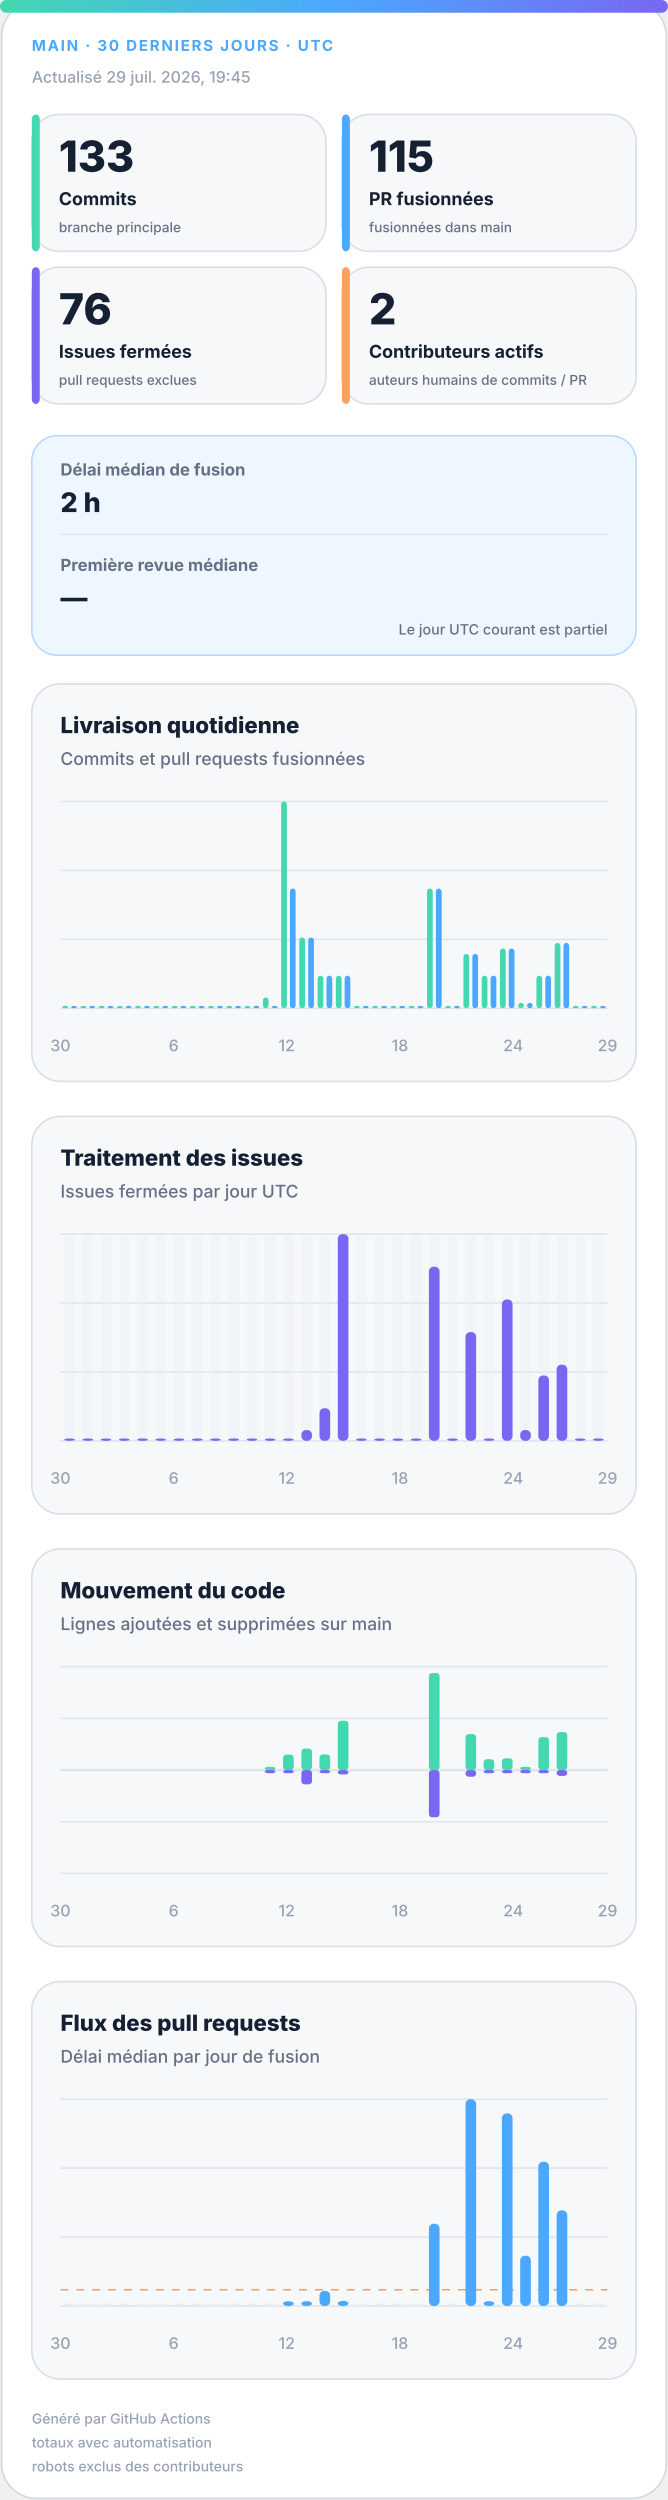
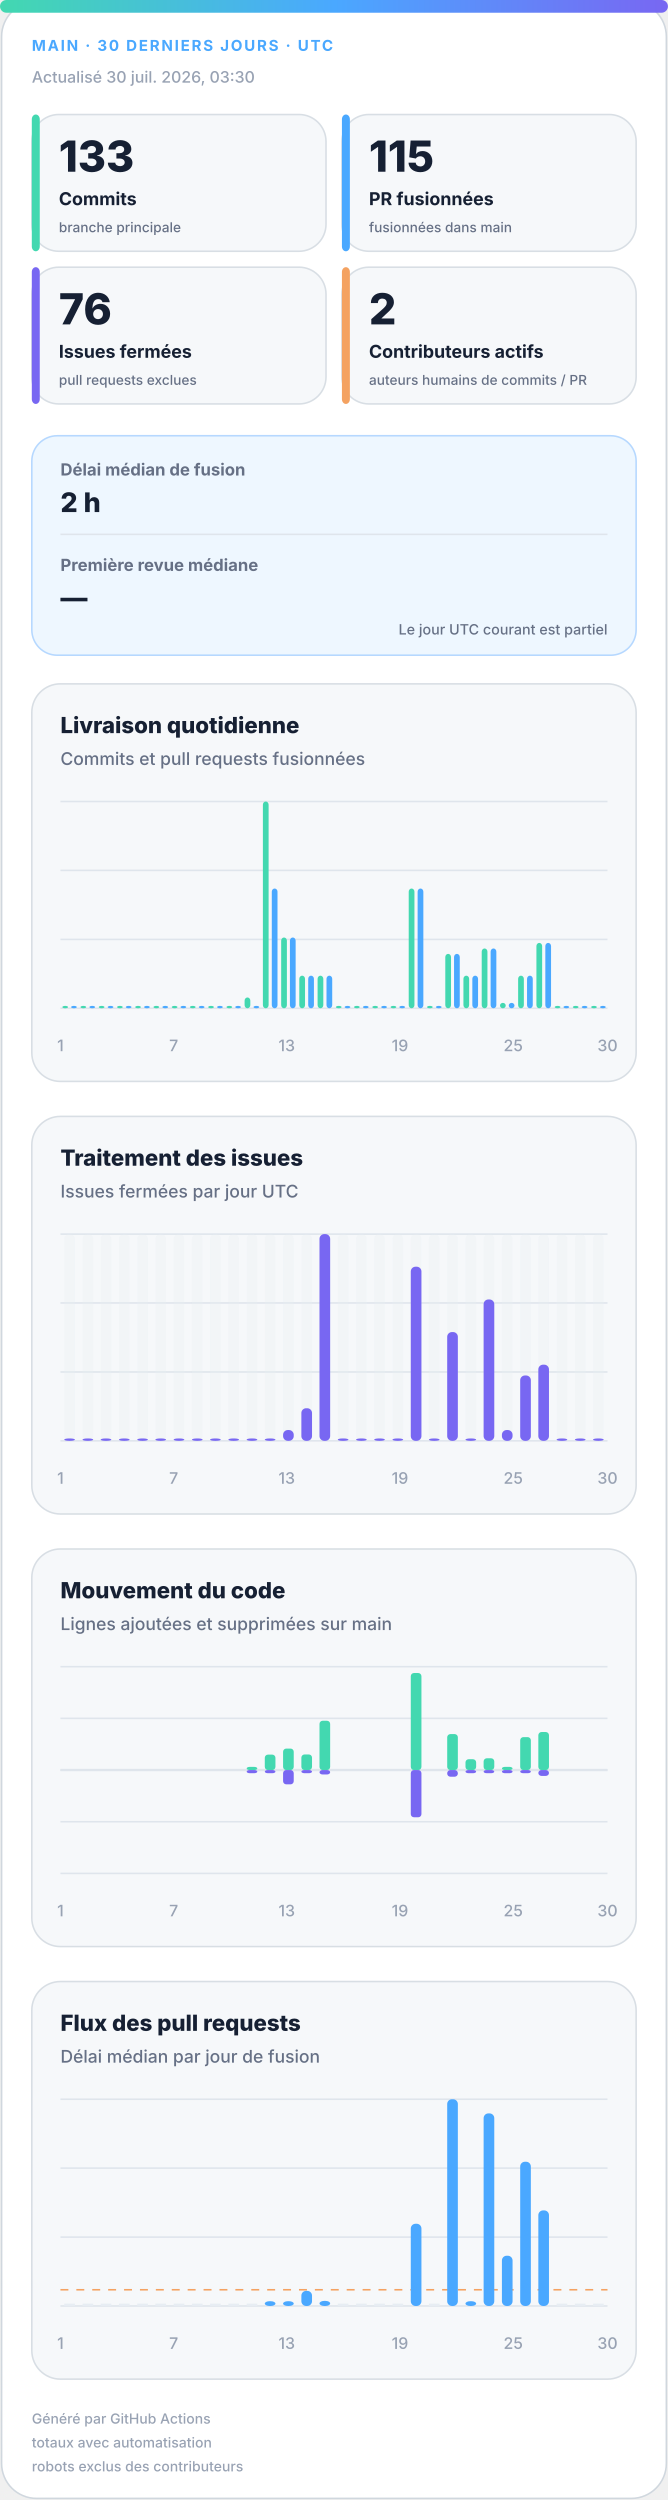
<svg xmlns="http://www.w3.org/2000/svg" width="420" height="1572" viewBox="0 0 420 1572" role="img" aria-labelledby="title desc">
  <defs>
    <linearGradient id="accent" x1="0" y1="0" x2="1" y2="0">
      <stop offset="0%" stop-color="#43d8b0" />
      <stop offset="50%" stop-color="#4aa8ff" />
      <stop offset="100%" stop-color="#7867f2" />
    </linearGradient>
    <linearGradient id="soft" x1="0" y1="0" x2="1" y2="1">
      <stop offset="0%" stop-color="#43d8b0" stop-opacity=".18" />
      <stop offset="100%" stop-color="#7867f2" stop-opacity=".12" />
    </linearGradient>
  </defs>
  <style>
.bg{fill:#fff;stroke:#d0d7de}.surface{fill:#f6f8fa;stroke:#d8dee4}.strong{fill:#eef7ff;stroke:#b6d8ff}.ink{fill:#162033}.muted{fill:#667085}.faint{fill:#98a2b3}.grid{stroke:#dfe5ec}.track{fill:#e7edf3}
.meta{font:750 11px -apple-system,BlinkMacSystemFont,"Segoe UI",sans-serif;letter-spacing:1.1px}.value{font:820 31px -apple-system,BlinkMacSystemFont,"Segoe UI",sans-serif}.label{font:720 13px -apple-system,BlinkMacSystemFont,"Segoe UI",sans-serif}.scope{font:520 10px -apple-system,BlinkMacSystemFont,"Segoe UI",sans-serif}.chart-title{font:760 14px -apple-system,BlinkMacSystemFont,"Segoe UI",sans-serif}.chart-subtitle{font:520 11px -apple-system,BlinkMacSystemFont,"Segoe UI",sans-serif}.small{font:540 10px -apple-system,BlinkMacSystemFont,"Segoe UI",sans-serif}.flow-value{font:780 17px -apple-system,BlinkMacSystemFont,"Segoe UI",sans-serif}
@media(prefers-color-scheme:dark){.bg{fill:#0d1117;stroke:#30363d}.surface{fill:#161b22;stroke:#30363d}.strong{fill:#10263a;stroke:#244d70}.ink{fill:#f0f6fc}.muted{fill:#a7b0bc}.faint{fill:#7d8590}.grid{stroke:#30363d}.track{fill:#27313d}}
</style>
  <rect class="bg" x="1" y="1" width="418" height="1570" rx="22" />
  <rect x="0" y="0" width="420" height="8" rx="4" fill="url(#accent)" />
  <text class="meta" x="20" y="32" fill="#4aa8ff" style="font-size:9.5px">MAIN · 30 DERNIERS JOURS · UTC</text>
-   <text class="small faint" x="20" y="52">Actualisé 29 juil. 2026, 19:45</text>
+   <text class="small faint" x="20" y="52">Actualisé 30 juil. 2026, 03:30</text>
  <g>
    <rect class="surface" x="20" y="72" width="185" height="86" rx="17" />
    <rect x="20" y="72" width="5" height="86" rx="3" fill="#43d8b0" />
    <text class="value ink" x="37" y="108" style="font-size:27px">133</text>
    <text class="label ink" x="37" y="129" style="font-size:11.2px">Commits</text>
    <text class="scope muted" x="37" y="146" style="font-size:8.6px">branche principale</text>
  </g>
  <g>
    <rect class="surface" x="215" y="72" width="185" height="86" rx="17" />
    <rect x="215" y="72" width="5" height="86" rx="3" fill="#4aa8ff" />
    <text class="value ink" x="232" y="108" style="font-size:27px">115</text>
    <text class="label ink" x="232" y="129" style="font-size:11.2px">PR fusionnées</text>
    <text class="scope muted" x="232" y="146" style="font-size:8.6px">fusionnées dans main</text>
  </g>
  <g>
    <rect class="surface" x="20" y="168" width="185" height="86" rx="17" />
    <rect x="20" y="168" width="5" height="86" rx="3" fill="#7867f2" />
    <text class="value ink" x="37" y="204" style="font-size:27px">76</text>
    <text class="label ink" x="37" y="225" style="font-size:11.2px">Issues fermées</text>
    <text class="scope muted" x="37" y="242" style="font-size:8.6px">pull requests exclues</text>
  </g>
  <g>
    <rect class="surface" x="215" y="168" width="185" height="86" rx="17" />
    <rect x="215" y="168" width="5" height="86" rx="3" fill="#f4a261" />
    <text class="value ink" x="232" y="204" style="font-size:27px">2</text>
    <text class="label ink" x="232" y="225" style="font-size:11.2px">Contributeurs actifs</text>
    <text class="scope muted" x="232" y="242" style="font-size:8.6px">auteurs humains de commits / PR</text>
  </g>
  <g>
    <rect class="strong" x="20" y="274" width="380" height="138" rx="16" fill="url(#soft)" />
    <text class="label muted" x="38" y="299" style="font-size:10.5px">Délai médian de fusion</text>
    <text class="flow-value ink" x="38" y="322">2 h</text>
    <line class="grid" x1="38" y1="336" x2="382" y2="336" />
    <text class="label muted" x="38" y="359" style="font-size:10.5px">Première revue médiane</text>
    <text class="flow-value ink" x="38" y="382">—</text>
    <text class="scope muted" x="382" y="399" text-anchor="end" style="font-size:9px">Le jour UTC courant est partiel</text>
  </g>
  <g>
    <rect class="surface" x="20" y="430" width="380" height="250" rx="18" />
    <text class="chart-title ink" x="38" y="461">Livraison quotidienne</text>
    <text class="chart-subtitle muted" x="38" y="481">Commits et pull requests fusionnées</text>
    <line class="grid" x1="38" y1="504.0" x2="382" y2="504.0" />
    <line class="grid" x1="38" y1="547.3" x2="382" y2="547.3" />
    <line class="grid" x1="38" y1="590.7" x2="382" y2="590.7" />
    <line class="grid" x1="38" y1="634.0" x2="382" y2="634.0" />
    <rect x="39.2" y="632.5" width="3.6" height="1.5" rx="2" fill="#43d8b0" />
    <rect x="44.7" y="632.5" width="3.6" height="1.5" rx="2" fill="#4aa8ff" />
    <rect x="50.6" y="632.5" width="3.6" height="1.5" rx="2" fill="#43d8b0" />
    <rect x="56.2" y="632.5" width="3.6" height="1.5" rx="2" fill="#4aa8ff" />
    <rect x="62.1" y="632.5" width="3.6" height="1.5" rx="2" fill="#43d8b0" />
    <rect x="67.7" y="632.5" width="3.6" height="1.5" rx="2" fill="#4aa8ff" />
    <rect x="73.6" y="632.5" width="3.6" height="1.5" rx="2" fill="#43d8b0" />
    <rect x="79.1" y="632.5" width="3.6" height="1.5" rx="2" fill="#4aa8ff" />
    <rect x="85.0" y="632.5" width="3.6" height="1.5" rx="2" fill="#43d8b0" />
    <rect x="90.6" y="632.5" width="3.6" height="1.5" rx="2" fill="#4aa8ff" />
    <rect x="96.5" y="632.5" width="3.6" height="1.5" rx="2" fill="#43d8b0" />
    <rect x="102.1" y="632.5" width="3.6" height="1.5" rx="2" fill="#4aa8ff" />
    <rect x="108.0" y="632.5" width="3.6" height="1.5" rx="2" fill="#43d8b0" />
    <rect x="113.5" y="632.5" width="3.6" height="1.5" rx="2" fill="#4aa8ff" />
    <rect x="119.4" y="632.5" width="3.6" height="1.5" rx="2" fill="#43d8b0" />
    <rect x="125.0" y="632.5" width="3.6" height="1.5" rx="2" fill="#4aa8ff" />
    <rect x="130.9" y="632.5" width="3.6" height="1.5" rx="2" fill="#43d8b0" />
    <rect x="136.5" y="632.5" width="3.6" height="1.5" rx="2" fill="#4aa8ff" />
    <rect x="142.4" y="632.5" width="3.6" height="1.5" rx="2" fill="#43d8b0" />
    <rect x="147.9" y="632.5" width="3.6" height="1.5" rx="2" fill="#4aa8ff" />
-     <rect x="153.8" y="632.5" width="3.6" height="1.5" rx="2" fill="#43d8b0" />
+     <rect x="153.8" y="627.2" width="3.6" height="6.8" rx="2" fill="#43d8b0" />
    <rect x="159.4" y="632.5" width="3.6" height="1.5" rx="2" fill="#4aa8ff" />
-     <rect x="165.3" y="627.2" width="3.6" height="6.8" rx="2" fill="#43d8b0" />
-     <rect x="170.9" y="632.5" width="3.6" height="1.5" rx="2" fill="#4aa8ff" />
-     <rect x="176.8" y="504.0" width="3.6" height="130.0" rx="2" fill="#43d8b0" />
-     <rect x="182.3" y="558.7" width="3.6" height="75.3" rx="2" fill="#4aa8ff" />
-     <rect x="188.2" y="589.5" width="3.6" height="44.5" rx="2" fill="#43d8b0" />
-     <rect x="193.8" y="589.5" width="3.6" height="44.5" rx="2" fill="#4aa8ff" />
+     <rect x="165.3" y="504.0" width="3.6" height="130.0" rx="2" fill="#43d8b0" />
+     <rect x="170.9" y="558.7" width="3.6" height="75.3" rx="2" fill="#4aa8ff" />
+     <rect x="176.8" y="589.5" width="3.6" height="44.5" rx="2" fill="#43d8b0" />
+     <rect x="182.3" y="589.5" width="3.6" height="44.5" rx="2" fill="#4aa8ff" />
+     <rect x="188.2" y="613.5" width="3.6" height="20.5" rx="2" fill="#43d8b0" />
+     <rect x="193.8" y="613.5" width="3.6" height="20.5" rx="2" fill="#4aa8ff" />
    <rect x="199.7" y="613.5" width="3.6" height="20.5" rx="2" fill="#43d8b0" />
    <rect x="205.3" y="613.5" width="3.6" height="20.5" rx="2" fill="#4aa8ff" />
-     <rect x="211.2" y="613.5" width="3.6" height="20.5" rx="2" fill="#43d8b0" />
-     <rect x="216.7" y="613.5" width="3.6" height="20.5" rx="2" fill="#4aa8ff" />
+     <rect x="211.2" y="632.5" width="3.6" height="1.5" rx="2" fill="#43d8b0" />
+     <rect x="216.7" y="632.5" width="3.6" height="1.5" rx="2" fill="#4aa8ff" />
    <rect x="222.6" y="632.5" width="3.6" height="1.5" rx="2" fill="#43d8b0" />
    <rect x="228.2" y="632.5" width="3.6" height="1.5" rx="2" fill="#4aa8ff" />
    <rect x="234.1" y="632.5" width="3.6" height="1.5" rx="2" fill="#43d8b0" />
    <rect x="239.7" y="632.5" width="3.6" height="1.5" rx="2" fill="#4aa8ff" />
    <rect x="245.6" y="632.5" width="3.6" height="1.5" rx="2" fill="#43d8b0" />
    <rect x="251.1" y="632.5" width="3.6" height="1.5" rx="2" fill="#4aa8ff" />
-     <rect x="257.0" y="632.5" width="3.6" height="1.5" rx="2" fill="#43d8b0" />
-     <rect x="262.6" y="632.5" width="3.6" height="1.5" rx="2" fill="#4aa8ff" />
-     <rect x="268.5" y="558.7" width="3.6" height="75.3" rx="2" fill="#43d8b0" />
-     <rect x="274.1" y="558.7" width="3.6" height="75.3" rx="2" fill="#4aa8ff" />
-     <rect x="280.0" y="632.5" width="3.6" height="1.5" rx="2" fill="#43d8b0" />
-     <rect x="285.5" y="632.5" width="3.6" height="1.5" rx="2" fill="#4aa8ff" />
-     <rect x="291.4" y="599.8" width="3.6" height="34.2" rx="2" fill="#43d8b0" />
-     <rect x="297.0" y="599.8" width="3.6" height="34.2" rx="2" fill="#4aa8ff" />
-     <rect x="302.9" y="613.5" width="3.6" height="20.5" rx="2" fill="#43d8b0" />
-     <rect x="308.5" y="613.5" width="3.6" height="20.5" rx="2" fill="#4aa8ff" />
-     <rect x="314.4" y="596.4" width="3.6" height="37.6" rx="2" fill="#43d8b0" />
-     <rect x="319.9" y="596.4" width="3.6" height="37.6" rx="2" fill="#4aa8ff" />
-     <rect x="325.8" y="630.6" width="3.6" height="3.4" rx="2" fill="#43d8b0" />
-     <rect x="331.4" y="630.6" width="3.6" height="3.4" rx="2" fill="#4aa8ff" />
-     <rect x="337.3" y="613.5" width="3.6" height="20.5" rx="2" fill="#43d8b0" />
-     <rect x="342.9" y="613.5" width="3.6" height="20.5" rx="2" fill="#4aa8ff" />
-     <rect x="348.8" y="592.9" width="3.6" height="41.1" rx="2" fill="#43d8b0" />
-     <rect x="354.3" y="592.9" width="3.6" height="41.1" rx="2" fill="#4aa8ff" />
+     <rect x="257.0" y="558.7" width="3.6" height="75.3" rx="2" fill="#43d8b0" />
+     <rect x="262.6" y="558.7" width="3.6" height="75.3" rx="2" fill="#4aa8ff" />
+     <rect x="268.5" y="632.5" width="3.6" height="1.5" rx="2" fill="#43d8b0" />
+     <rect x="274.1" y="632.5" width="3.6" height="1.5" rx="2" fill="#4aa8ff" />
+     <rect x="280.0" y="599.8" width="3.6" height="34.2" rx="2" fill="#43d8b0" />
+     <rect x="285.5" y="599.8" width="3.6" height="34.2" rx="2" fill="#4aa8ff" />
+     <rect x="291.4" y="613.5" width="3.6" height="20.5" rx="2" fill="#43d8b0" />
+     <rect x="297.0" y="613.5" width="3.6" height="20.5" rx="2" fill="#4aa8ff" />
+     <rect x="302.9" y="596.4" width="3.6" height="37.6" rx="2" fill="#43d8b0" />
+     <rect x="308.5" y="596.4" width="3.6" height="37.6" rx="2" fill="#4aa8ff" />
+     <rect x="314.4" y="630.6" width="3.6" height="3.4" rx="2" fill="#43d8b0" />
+     <rect x="319.9" y="630.6" width="3.6" height="3.4" rx="2" fill="#4aa8ff" />
+     <rect x="325.8" y="613.5" width="3.6" height="20.5" rx="2" fill="#43d8b0" />
+     <rect x="331.4" y="613.5" width="3.6" height="20.5" rx="2" fill="#4aa8ff" />
+     <rect x="337.3" y="592.9" width="3.6" height="41.1" rx="2" fill="#43d8b0" />
+     <rect x="342.9" y="592.9" width="3.6" height="41.1" rx="2" fill="#4aa8ff" />
+     <rect x="348.8" y="632.5" width="3.6" height="1.5" rx="2" fill="#43d8b0" />
+     <rect x="354.3" y="632.5" width="3.6" height="1.5" rx="2" fill="#4aa8ff" />
    <rect x="360.2" y="632.5" width="3.6" height="1.5" rx="2" fill="#43d8b0" />
    <rect x="365.8" y="632.5" width="3.6" height="1.5" rx="2" fill="#4aa8ff" />
    <rect x="371.7" y="632.5" width="3.6" height="1.5" rx="2" fill="#43d8b0" />
    <rect x="377.3" y="632.5" width="3.6" height="1.5" rx="2" fill="#4aa8ff" />
-     <text class="small faint" x="38.0" y="661" text-anchor="middle">30</text>
-     <text class="small faint" x="109.2" y="661" text-anchor="middle">6</text>
-     <text class="small faint" x="180.3" y="661" text-anchor="middle">12</text>
-     <text class="small faint" x="251.5" y="661" text-anchor="middle">18</text>
-     <text class="small faint" x="322.7" y="661" text-anchor="middle">24</text>
-     <text class="small faint" x="382.0" y="661" text-anchor="middle">29</text>
+     <text class="small faint" x="38.0" y="661" text-anchor="middle">1</text>
+     <text class="small faint" x="109.2" y="661" text-anchor="middle">7</text>
+     <text class="small faint" x="180.3" y="661" text-anchor="middle">13</text>
+     <text class="small faint" x="251.5" y="661" text-anchor="middle">19</text>
+     <text class="small faint" x="322.7" y="661" text-anchor="middle">25</text>
+     <text class="small faint" x="382.0" y="661" text-anchor="middle">30</text>
  </g>
  <g>
    <rect class="surface" x="20" y="702" width="380" height="250" rx="18" />
    <text class="chart-title ink" x="38" y="733">Traitement des issues</text>
    <text class="chart-subtitle muted" x="38" y="753">Issues fermées par jour UTC</text>
    <line class="grid" x1="38" y1="776.0" x2="382" y2="776.0" />
    <line class="grid" x1="38" y1="819.3" x2="382" y2="819.3" />
    <line class="grid" x1="38" y1="862.7" x2="382" y2="862.7" />
    <line class="grid" x1="38" y1="906.0" x2="382" y2="906.0" />
    <g>
      <rect class="track" x="40.4" y="776" width="6.7" height="130" rx="3" opacity=".3" />
      <rect x="40.4" y="904.5" width="6.7" height="1.5" rx="3" fill="#7867f2" />
    </g>
    <g>
      <rect class="track" x="51.9" y="776" width="6.7" height="130" rx="3" opacity=".3" />
      <rect x="51.9" y="904.5" width="6.7" height="1.5" rx="3" fill="#7867f2" />
    </g>
    <g>
      <rect class="track" x="63.3" y="776" width="6.7" height="130" rx="3" opacity=".3" />
      <rect x="63.3" y="904.5" width="6.7" height="1.5" rx="3" fill="#7867f2" />
    </g>
    <g>
      <rect class="track" x="74.8" y="776" width="6.7" height="130" rx="3" opacity=".3" />
      <rect x="74.8" y="904.5" width="6.7" height="1.5" rx="3" fill="#7867f2" />
    </g>
    <g>
      <rect class="track" x="86.3" y="776" width="6.7" height="130" rx="3" opacity=".3" />
      <rect x="86.3" y="904.5" width="6.7" height="1.5" rx="3" fill="#7867f2" />
    </g>
    <g>
      <rect class="track" x="97.7" y="776" width="6.7" height="130" rx="3" opacity=".3" />
      <rect x="97.7" y="904.5" width="6.7" height="1.5" rx="3" fill="#7867f2" />
    </g>
    <g>
      <rect class="track" x="109.2" y="776" width="6.7" height="130" rx="3" opacity=".3" />
      <rect x="109.2" y="904.5" width="6.7" height="1.5" rx="3" fill="#7867f2" />
    </g>
    <g>
      <rect class="track" x="120.7" y="776" width="6.7" height="130" rx="3" opacity=".3" />
      <rect x="120.7" y="904.5" width="6.7" height="1.5" rx="3" fill="#7867f2" />
    </g>
    <g>
      <rect class="track" x="132.1" y="776" width="6.7" height="130" rx="3" opacity=".3" />
      <rect x="132.1" y="904.5" width="6.7" height="1.5" rx="3" fill="#7867f2" />
    </g>
    <g>
      <rect class="track" x="143.6" y="776" width="6.7" height="130" rx="3" opacity=".3" />
      <rect x="143.6" y="904.5" width="6.7" height="1.5" rx="3" fill="#7867f2" />
    </g>
    <g>
      <rect class="track" x="155.1" y="776" width="6.7" height="130" rx="3" opacity=".3" />
      <rect x="155.1" y="904.5" width="6.7" height="1.5" rx="3" fill="#7867f2" />
    </g>
    <g>
      <rect class="track" x="166.5" y="776" width="6.7" height="130" rx="3" opacity=".3" />
      <rect x="166.5" y="904.5" width="6.7" height="1.5" rx="3" fill="#7867f2" />
    </g>
    <g>
      <rect class="track" x="178.0" y="776" width="6.7" height="130" rx="3" opacity=".3" />
-       <rect x="178.0" y="904.5" width="6.7" height="1.5" rx="3" fill="#7867f2" />
+       <rect x="178.0" y="899.2" width="6.7" height="6.8" rx="3" fill="#7867f2" />
    </g>
    <g>
      <rect class="track" x="189.5" y="776" width="6.7" height="130" rx="3" opacity=".3" />
-       <rect x="189.5" y="899.2" width="6.7" height="6.8" rx="3" fill="#7867f2" />
+       <rect x="189.5" y="885.5" width="6.7" height="20.5" rx="3" fill="#7867f2" />
    </g>
    <g>
      <rect class="track" x="200.9" y="776" width="6.7" height="130" rx="3" opacity=".3" />
-       <rect x="200.9" y="885.5" width="6.7" height="20.5" rx="3" fill="#7867f2" />
+       <rect x="200.9" y="776.0" width="6.7" height="130.0" rx="3" fill="#7867f2" />
    </g>
    <g>
      <rect class="track" x="212.4" y="776" width="6.7" height="130" rx="3" opacity=".3" />
-       <rect x="212.4" y="776.0" width="6.7" height="130.0" rx="3" fill="#7867f2" />
+       <rect x="212.4" y="904.5" width="6.7" height="1.5" rx="3" fill="#7867f2" />
    </g>
    <g>
      <rect class="track" x="223.9" y="776" width="6.7" height="130" rx="3" opacity=".3" />
      <rect x="223.9" y="904.5" width="6.7" height="1.5" rx="3" fill="#7867f2" />
    </g>
    <g>
      <rect class="track" x="235.3" y="776" width="6.7" height="130" rx="3" opacity=".3" />
      <rect x="235.3" y="904.5" width="6.7" height="1.5" rx="3" fill="#7867f2" />
    </g>
    <g>
      <rect class="track" x="246.8" y="776" width="6.7" height="130" rx="3" opacity=".3" />
      <rect x="246.8" y="904.5" width="6.7" height="1.5" rx="3" fill="#7867f2" />
    </g>
    <g>
      <rect class="track" x="258.3" y="776" width="6.7" height="130" rx="3" opacity=".3" />
-       <rect x="258.3" y="904.5" width="6.7" height="1.5" rx="3" fill="#7867f2" />
+       <rect x="258.3" y="796.5" width="6.7" height="109.5" rx="3" fill="#7867f2" />
    </g>
    <g>
      <rect class="track" x="269.7" y="776" width="6.7" height="130" rx="3" opacity=".3" />
-       <rect x="269.7" y="796.5" width="6.7" height="109.5" rx="3" fill="#7867f2" />
+       <rect x="269.7" y="904.5" width="6.7" height="1.5" rx="3" fill="#7867f2" />
    </g>
    <g>
      <rect class="track" x="281.2" y="776" width="6.7" height="130" rx="3" opacity=".3" />
-       <rect x="281.2" y="904.5" width="6.7" height="1.5" rx="3" fill="#7867f2" />
+       <rect x="281.2" y="837.6" width="6.7" height="68.4" rx="3" fill="#7867f2" />
    </g>
    <g>
      <rect class="track" x="292.7" y="776" width="6.7" height="130" rx="3" opacity=".3" />
-       <rect x="292.7" y="837.6" width="6.7" height="68.4" rx="3" fill="#7867f2" />
+       <rect x="292.7" y="904.5" width="6.7" height="1.5" rx="3" fill="#7867f2" />
    </g>
    <g>
      <rect class="track" x="304.1" y="776" width="6.7" height="130" rx="3" opacity=".3" />
-       <rect x="304.1" y="904.5" width="6.7" height="1.5" rx="3" fill="#7867f2" />
+       <rect x="304.1" y="817.1" width="6.7" height="88.9" rx="3" fill="#7867f2" />
    </g>
    <g>
      <rect class="track" x="315.6" y="776" width="6.7" height="130" rx="3" opacity=".3" />
-       <rect x="315.6" y="817.1" width="6.7" height="88.9" rx="3" fill="#7867f2" />
+       <rect x="315.6" y="899.2" width="6.7" height="6.8" rx="3" fill="#7867f2" />
    </g>
    <g>
      <rect class="track" x="327.1" y="776" width="6.7" height="130" rx="3" opacity=".3" />
-       <rect x="327.1" y="899.2" width="6.7" height="6.8" rx="3" fill="#7867f2" />
+       <rect x="327.1" y="864.9" width="6.7" height="41.1" rx="3" fill="#7867f2" />
    </g>
    <g>
      <rect class="track" x="338.5" y="776" width="6.7" height="130" rx="3" opacity=".3" />
-       <rect x="338.5" y="864.9" width="6.7" height="41.1" rx="3" fill="#7867f2" />
+       <rect x="338.5" y="858.1" width="6.7" height="47.9" rx="3" fill="#7867f2" />
    </g>
    <g>
      <rect class="track" x="350.0" y="776" width="6.7" height="130" rx="3" opacity=".3" />
-       <rect x="350.0" y="858.1" width="6.7" height="47.9" rx="3" fill="#7867f2" />
+       <rect x="350.0" y="904.5" width="6.7" height="1.5" rx="3" fill="#7867f2" />
    </g>
    <g>
      <rect class="track" x="361.5" y="776" width="6.7" height="130" rx="3" opacity=".3" />
      <rect x="361.5" y="904.5" width="6.7" height="1.5" rx="3" fill="#7867f2" />
    </g>
    <g>
      <rect class="track" x="372.9" y="776" width="6.7" height="130" rx="3" opacity=".3" />
      <rect x="372.9" y="904.5" width="6.7" height="1.5" rx="3" fill="#7867f2" />
    </g>
-     <text class="small faint" x="38.0" y="933" text-anchor="middle">30</text>
-     <text class="small faint" x="109.2" y="933" text-anchor="middle">6</text>
-     <text class="small faint" x="180.3" y="933" text-anchor="middle">12</text>
-     <text class="small faint" x="251.5" y="933" text-anchor="middle">18</text>
-     <text class="small faint" x="322.7" y="933" text-anchor="middle">24</text>
-     <text class="small faint" x="382.0" y="933" text-anchor="middle">29</text>
+     <text class="small faint" x="38.0" y="933" text-anchor="middle">1</text>
+     <text class="small faint" x="109.2" y="933" text-anchor="middle">7</text>
+     <text class="small faint" x="180.3" y="933" text-anchor="middle">13</text>
+     <text class="small faint" x="251.5" y="933" text-anchor="middle">19</text>
+     <text class="small faint" x="322.7" y="933" text-anchor="middle">25</text>
+     <text class="small faint" x="382.0" y="933" text-anchor="middle">30</text>
  </g>
  <g>
    <rect class="surface" x="20" y="974" width="380" height="250" rx="18" />
    <text class="chart-title ink" x="38" y="1005">Mouvement du code</text>
    <text class="chart-subtitle muted" x="38" y="1025">Lignes ajoutées et supprimées sur main</text>
    <line class="grid" x1="38" y1="1048.0" x2="382" y2="1048.0" />
    <line class="grid" x1="38" y1="1080.5" x2="382" y2="1080.5" />
    <line class="grid" x1="38" y1="1113.0" x2="382" y2="1113.0" />
    <line class="grid" x1="38" y1="1145.5" x2="382" y2="1145.5" />
    <line class="grid" x1="38" y1="1178.0" x2="382" y2="1178.0" />
    <line class="grid" x1="38" y1="1113" x2="382" y2="1113" stroke-width="1.5" />
    <rect x="40.4" y="1113.0" width="6.7" height="0.0" rx="2" fill="#43d8b0" />
    <rect x="40.4" y="1113" width="6.7" height="0.0" rx="2" fill="#7867f2" />
    <rect x="51.9" y="1113.0" width="6.7" height="0.0" rx="2" fill="#43d8b0" />
    <rect x="51.9" y="1113" width="6.7" height="0.0" rx="2" fill="#7867f2" />
    <rect x="63.3" y="1113.0" width="6.7" height="0.0" rx="2" fill="#43d8b0" />
    <rect x="63.3" y="1113" width="6.7" height="0.0" rx="2" fill="#7867f2" />
    <rect x="74.8" y="1113.0" width="6.7" height="0.0" rx="2" fill="#43d8b0" />
    <rect x="74.8" y="1113" width="6.7" height="0.0" rx="2" fill="#7867f2" />
    <rect x="86.3" y="1113.0" width="6.7" height="0.0" rx="2" fill="#43d8b0" />
    <rect x="86.3" y="1113" width="6.7" height="0.0" rx="2" fill="#7867f2" />
    <rect x="97.7" y="1113.0" width="6.7" height="0.0" rx="2" fill="#43d8b0" />
    <rect x="97.7" y="1113" width="6.7" height="0.0" rx="2" fill="#7867f2" />
    <rect x="109.2" y="1113.0" width="6.7" height="0.0" rx="2" fill="#43d8b0" />
    <rect x="109.2" y="1113" width="6.7" height="0.0" rx="2" fill="#7867f2" />
    <rect x="120.7" y="1113.0" width="6.7" height="0.0" rx="2" fill="#43d8b0" />
    <rect x="120.7" y="1113" width="6.7" height="0.0" rx="2" fill="#7867f2" />
    <rect x="132.1" y="1113.0" width="6.7" height="0.0" rx="2" fill="#43d8b0" />
    <rect x="132.1" y="1113" width="6.7" height="0.0" rx="2" fill="#7867f2" />
    <rect x="143.6" y="1113.0" width="6.7" height="0.0" rx="2" fill="#43d8b0" />
    <rect x="143.6" y="1113" width="6.7" height="0.0" rx="2" fill="#7867f2" />
-     <rect x="155.1" y="1113.0" width="6.7" height="0.0" rx="2" fill="#43d8b0" />
-     <rect x="155.1" y="1113" width="6.7" height="0.0" rx="2" fill="#7867f2" />
-     <rect x="166.5" y="1111.0" width="6.7" height="2.0" rx="2" fill="#43d8b0" />
+     <rect x="155.1" y="1111.0" width="6.7" height="2.0" rx="2" fill="#43d8b0" />
+     <rect x="155.1" y="1113" width="6.7" height="2.0" rx="2" fill="#7867f2" />
+     <rect x="166.5" y="1103.3" width="6.7" height="9.7" rx="2" fill="#43d8b0" />
    <rect x="166.5" y="1113" width="6.7" height="2.0" rx="2" fill="#7867f2" />
-     <rect x="178.0" y="1103.3" width="6.7" height="9.7" rx="2" fill="#43d8b0" />
-     <rect x="178.0" y="1113" width="6.7" height="2.0" rx="2" fill="#7867f2" />
-     <rect x="189.5" y="1099.5" width="6.7" height="13.5" rx="2" fill="#43d8b0" />
-     <rect x="189.5" y="1113" width="6.7" height="9.0" rx="2" fill="#7867f2" />
-     <rect x="200.9" y="1103.2" width="6.7" height="9.8" rx="2" fill="#43d8b0" />
-     <rect x="200.9" y="1113" width="6.7" height="2.0" rx="2" fill="#7867f2" />
-     <rect x="212.4" y="1082.0" width="6.7" height="31.0" rx="2" fill="#43d8b0" />
-     <rect x="212.4" y="1113" width="6.7" height="2.8" rx="2" fill="#7867f2" />
+     <rect x="178.0" y="1099.5" width="6.7" height="13.5" rx="2" fill="#43d8b0" />
+     <rect x="178.0" y="1113" width="6.7" height="9.0" rx="2" fill="#7867f2" />
+     <rect x="189.5" y="1103.2" width="6.7" height="9.8" rx="2" fill="#43d8b0" />
+     <rect x="189.5" y="1113" width="6.7" height="2.0" rx="2" fill="#7867f2" />
+     <rect x="200.9" y="1082.0" width="6.7" height="31.0" rx="2" fill="#43d8b0" />
+     <rect x="200.9" y="1113" width="6.7" height="2.8" rx="2" fill="#7867f2" />
+     <rect x="212.4" y="1113.0" width="6.7" height="0.0" rx="2" fill="#43d8b0" />
+     <rect x="212.4" y="1113" width="6.7" height="0.0" rx="2" fill="#7867f2" />
    <rect x="223.9" y="1113.0" width="6.7" height="0.0" rx="2" fill="#43d8b0" />
    <rect x="223.9" y="1113" width="6.7" height="0.0" rx="2" fill="#7867f2" />
    <rect x="235.3" y="1113.0" width="6.7" height="0.0" rx="2" fill="#43d8b0" />
    <rect x="235.3" y="1113" width="6.7" height="0.0" rx="2" fill="#7867f2" />
    <rect x="246.8" y="1113.0" width="6.7" height="0.0" rx="2" fill="#43d8b0" />
    <rect x="246.8" y="1113" width="6.7" height="0.0" rx="2" fill="#7867f2" />
-     <rect x="258.3" y="1113.0" width="6.7" height="0.0" rx="2" fill="#43d8b0" />
-     <rect x="258.3" y="1113" width="6.7" height="0.0" rx="2" fill="#7867f2" />
-     <rect x="269.7" y="1052.0" width="6.7" height="61.0" rx="2" fill="#43d8b0" />
-     <rect x="269.7" y="1113" width="6.7" height="29.7" rx="2" fill="#7867f2" />
-     <rect x="281.2" y="1113.0" width="6.7" height="0.0" rx="2" fill="#43d8b0" />
-     <rect x="281.2" y="1113" width="6.7" height="0.0" rx="2" fill="#7867f2" />
-     <rect x="292.7" y="1090.4" width="6.7" height="22.6" rx="2" fill="#43d8b0" />
-     <rect x="292.7" y="1113" width="6.7" height="4.2" rx="2" fill="#7867f2" />
-     <rect x="304.1" y="1106.2" width="6.7" height="6.8" rx="2" fill="#43d8b0" />
+     <rect x="258.3" y="1052.0" width="6.7" height="61.0" rx="2" fill="#43d8b0" />
+     <rect x="258.3" y="1113" width="6.7" height="29.7" rx="2" fill="#7867f2" />
+     <rect x="269.7" y="1113.0" width="6.7" height="0.0" rx="2" fill="#43d8b0" />
+     <rect x="269.7" y="1113" width="6.7" height="0.0" rx="2" fill="#7867f2" />
+     <rect x="281.2" y="1090.4" width="6.7" height="22.6" rx="2" fill="#43d8b0" />
+     <rect x="281.2" y="1113" width="6.7" height="4.2" rx="2" fill="#7867f2" />
+     <rect x="292.7" y="1106.2" width="6.7" height="6.8" rx="2" fill="#43d8b0" />
+     <rect x="292.7" y="1113" width="6.7" height="2.0" rx="2" fill="#7867f2" />
+     <rect x="304.1" y="1105.6" width="6.7" height="7.4" rx="2" fill="#43d8b0" />
    <rect x="304.1" y="1113" width="6.7" height="2.0" rx="2" fill="#7867f2" />
-     <rect x="315.6" y="1105.6" width="6.7" height="7.4" rx="2" fill="#43d8b0" />
+     <rect x="315.6" y="1111.0" width="6.7" height="2.0" rx="2" fill="#43d8b0" />
    <rect x="315.6" y="1113" width="6.7" height="2.0" rx="2" fill="#7867f2" />
-     <rect x="327.1" y="1111.0" width="6.7" height="2.0" rx="2" fill="#43d8b0" />
+     <rect x="327.1" y="1092.3" width="6.7" height="20.7" rx="2" fill="#43d8b0" />
    <rect x="327.1" y="1113" width="6.7" height="2.0" rx="2" fill="#7867f2" />
-     <rect x="338.5" y="1092.3" width="6.7" height="20.7" rx="2" fill="#43d8b0" />
-     <rect x="338.5" y="1113" width="6.7" height="2.0" rx="2" fill="#7867f2" />
-     <rect x="350.0" y="1089.1" width="6.7" height="23.9" rx="2" fill="#43d8b0" />
-     <rect x="350.0" y="1113" width="6.7" height="3.7" rx="2" fill="#7867f2" />
+     <rect x="338.5" y="1089.1" width="6.7" height="23.9" rx="2" fill="#43d8b0" />
+     <rect x="338.5" y="1113" width="6.7" height="3.7" rx="2" fill="#7867f2" />
+     <rect x="350.0" y="1113.0" width="6.7" height="0.0" rx="2" fill="#43d8b0" />
+     <rect x="350.0" y="1113" width="6.7" height="0.0" rx="2" fill="#7867f2" />
    <rect x="361.5" y="1113.0" width="6.7" height="0.0" rx="2" fill="#43d8b0" />
    <rect x="361.5" y="1113" width="6.7" height="0.0" rx="2" fill="#7867f2" />
    <rect x="372.9" y="1113.0" width="6.7" height="0.0" rx="2" fill="#43d8b0" />
    <rect x="372.9" y="1113" width="6.7" height="0.0" rx="2" fill="#7867f2" />
-     <text class="small faint" x="38.0" y="1205" text-anchor="middle">30</text>
-     <text class="small faint" x="109.2" y="1205" text-anchor="middle">6</text>
-     <text class="small faint" x="180.3" y="1205" text-anchor="middle">12</text>
-     <text class="small faint" x="251.5" y="1205" text-anchor="middle">18</text>
-     <text class="small faint" x="322.7" y="1205" text-anchor="middle">24</text>
-     <text class="small faint" x="382.0" y="1205" text-anchor="middle">29</text>
+     <text class="small faint" x="38.0" y="1205" text-anchor="middle">1</text>
+     <text class="small faint" x="109.2" y="1205" text-anchor="middle">7</text>
+     <text class="small faint" x="180.3" y="1205" text-anchor="middle">13</text>
+     <text class="small faint" x="251.5" y="1205" text-anchor="middle">19</text>
+     <text class="small faint" x="322.7" y="1205" text-anchor="middle">25</text>
+     <text class="small faint" x="382.0" y="1205" text-anchor="middle">30</text>
  </g>
  <g>
    <rect class="surface" x="20" y="1246" width="380" height="250" rx="18" />
    <text class="chart-title ink" x="38" y="1277">Flux des pull requests</text>
    <text class="chart-subtitle muted" x="38" y="1297">Délai médian par jour de fusion</text>
    <line class="grid" x1="38" y1="1320.0" x2="382" y2="1320.0" />
    <line class="grid" x1="38" y1="1363.3" x2="382" y2="1363.3" />
    <line class="grid" x1="38" y1="1406.7" x2="382" y2="1406.7" />
    <line class="grid" x1="38" y1="1450.0" x2="382" y2="1450.0" />
    <line x1="38" y1="1439.8" x2="382" y2="1439.8" stroke="#f4a261" stroke-dasharray="5 5" />
    <rect class="track" x="40.4" y="1448.5" width="6.7" height="1.5" />
    <rect class="track" x="51.9" y="1448.5" width="6.7" height="1.5" />
    <rect class="track" x="63.3" y="1448.5" width="6.7" height="1.5" />
    <rect class="track" x="74.8" y="1448.5" width="6.7" height="1.5" />
    <rect class="track" x="86.3" y="1448.5" width="6.7" height="1.5" />
    <rect class="track" x="97.7" y="1448.5" width="6.7" height="1.5" />
    <rect class="track" x="109.2" y="1448.5" width="6.7" height="1.5" />
    <rect class="track" x="120.7" y="1448.5" width="6.7" height="1.5" />
    <rect class="track" x="132.1" y="1448.5" width="6.7" height="1.5" />
    <rect class="track" x="143.6" y="1448.5" width="6.7" height="1.5" />
    <rect class="track" x="155.1" y="1448.5" width="6.7" height="1.5" />
-     <rect class="track" x="166.5" y="1448.5" width="6.7" height="1.5" />
+     <rect x="166.5" y="1447.0" width="6.7" height="3.0" rx="3" fill="#4aa8ff" />
    <rect x="178.0" y="1447.0" width="6.7" height="3.0" rx="3" fill="#4aa8ff" />
-     <rect x="189.5" y="1447.0" width="6.7" height="3.0" rx="3" fill="#4aa8ff" />
-     <rect x="200.9" y="1440.5" width="6.7" height="9.5" rx="3" fill="#4aa8ff" />
-     <rect x="212.4" y="1446.8" width="6.7" height="3.2" rx="3" fill="#4aa8ff" />
+     <rect x="189.5" y="1440.5" width="6.7" height="9.5" rx="3" fill="#4aa8ff" />
+     <rect x="200.9" y="1446.8" width="6.7" height="3.2" rx="3" fill="#4aa8ff" />
+     <rect class="track" x="212.4" y="1448.5" width="6.7" height="1.5" />
    <rect class="track" x="223.9" y="1448.5" width="6.7" height="1.5" />
    <rect class="track" x="235.3" y="1448.5" width="6.7" height="1.5" />
    <rect class="track" x="246.8" y="1448.5" width="6.7" height="1.5" />
-     <rect class="track" x="258.3" y="1448.5" width="6.7" height="1.5" />
-     <rect x="269.7" y="1398.3" width="6.7" height="51.7" rx="3" fill="#4aa8ff" />
-     <rect class="track" x="281.2" y="1448.5" width="6.7" height="1.5" />
-     <rect x="292.7" y="1320.0" width="6.7" height="130.0" rx="3" fill="#4aa8ff" />
-     <rect x="304.1" y="1447.0" width="6.7" height="3.0" rx="3" fill="#4aa8ff" />
-     <rect x="315.6" y="1328.9" width="6.7" height="121.1" rx="3" fill="#4aa8ff" />
-     <rect x="327.1" y="1418.4" width="6.7" height="31.6" rx="3" fill="#4aa8ff" />
-     <rect x="338.5" y="1359.3" width="6.7" height="90.7" rx="3" fill="#4aa8ff" />
-     <rect x="350.0" y="1389.9" width="6.7" height="60.1" rx="3" fill="#4aa8ff" />
+     <rect x="258.3" y="1398.3" width="6.7" height="51.7" rx="3" fill="#4aa8ff" />
+     <rect class="track" x="269.7" y="1448.5" width="6.7" height="1.5" />
+     <rect x="281.2" y="1320.0" width="6.7" height="130.0" rx="3" fill="#4aa8ff" />
+     <rect x="292.7" y="1447.0" width="6.7" height="3.0" rx="3" fill="#4aa8ff" />
+     <rect x="304.1" y="1328.9" width="6.7" height="121.1" rx="3" fill="#4aa8ff" />
+     <rect x="315.6" y="1418.4" width="6.7" height="31.6" rx="3" fill="#4aa8ff" />
+     <rect x="327.1" y="1359.3" width="6.7" height="90.7" rx="3" fill="#4aa8ff" />
+     <rect x="338.5" y="1389.9" width="6.7" height="60.1" rx="3" fill="#4aa8ff" />
+     <rect class="track" x="350.0" y="1448.5" width="6.7" height="1.5" />
    <rect class="track" x="361.5" y="1448.5" width="6.7" height="1.5" />
    <rect class="track" x="372.9" y="1448.5" width="6.7" height="1.5" />
-     <text class="small faint" x="38.0" y="1477" text-anchor="middle">30</text>
-     <text class="small faint" x="109.2" y="1477" text-anchor="middle">6</text>
-     <text class="small faint" x="180.3" y="1477" text-anchor="middle">12</text>
-     <text class="small faint" x="251.5" y="1477" text-anchor="middle">18</text>
-     <text class="small faint" x="322.7" y="1477" text-anchor="middle">24</text>
-     <text class="small faint" x="382.0" y="1477" text-anchor="middle">29</text>
+     <text class="small faint" x="38.0" y="1477" text-anchor="middle">1</text>
+     <text class="small faint" x="109.2" y="1477" text-anchor="middle">7</text>
+     <text class="small faint" x="180.3" y="1477" text-anchor="middle">13</text>
+     <text class="small faint" x="251.5" y="1477" text-anchor="middle">19</text>
+     <text class="small faint" x="322.7" y="1477" text-anchor="middle">25</text>
+     <text class="small faint" x="382.0" y="1477" text-anchor="middle">30</text>
  </g>
  <text class="small faint" x="20" y="1524" style="font-size:8.8px">Généré par GitHub Actions</text>
  <text class="small faint" x="20" y="1539" style="font-size:8.8px">totaux avec automatisation</text>
  <text class="small faint" x="20" y="1554" style="font-size:8.8px">robots exclus des contributeurs</text>
</svg>
